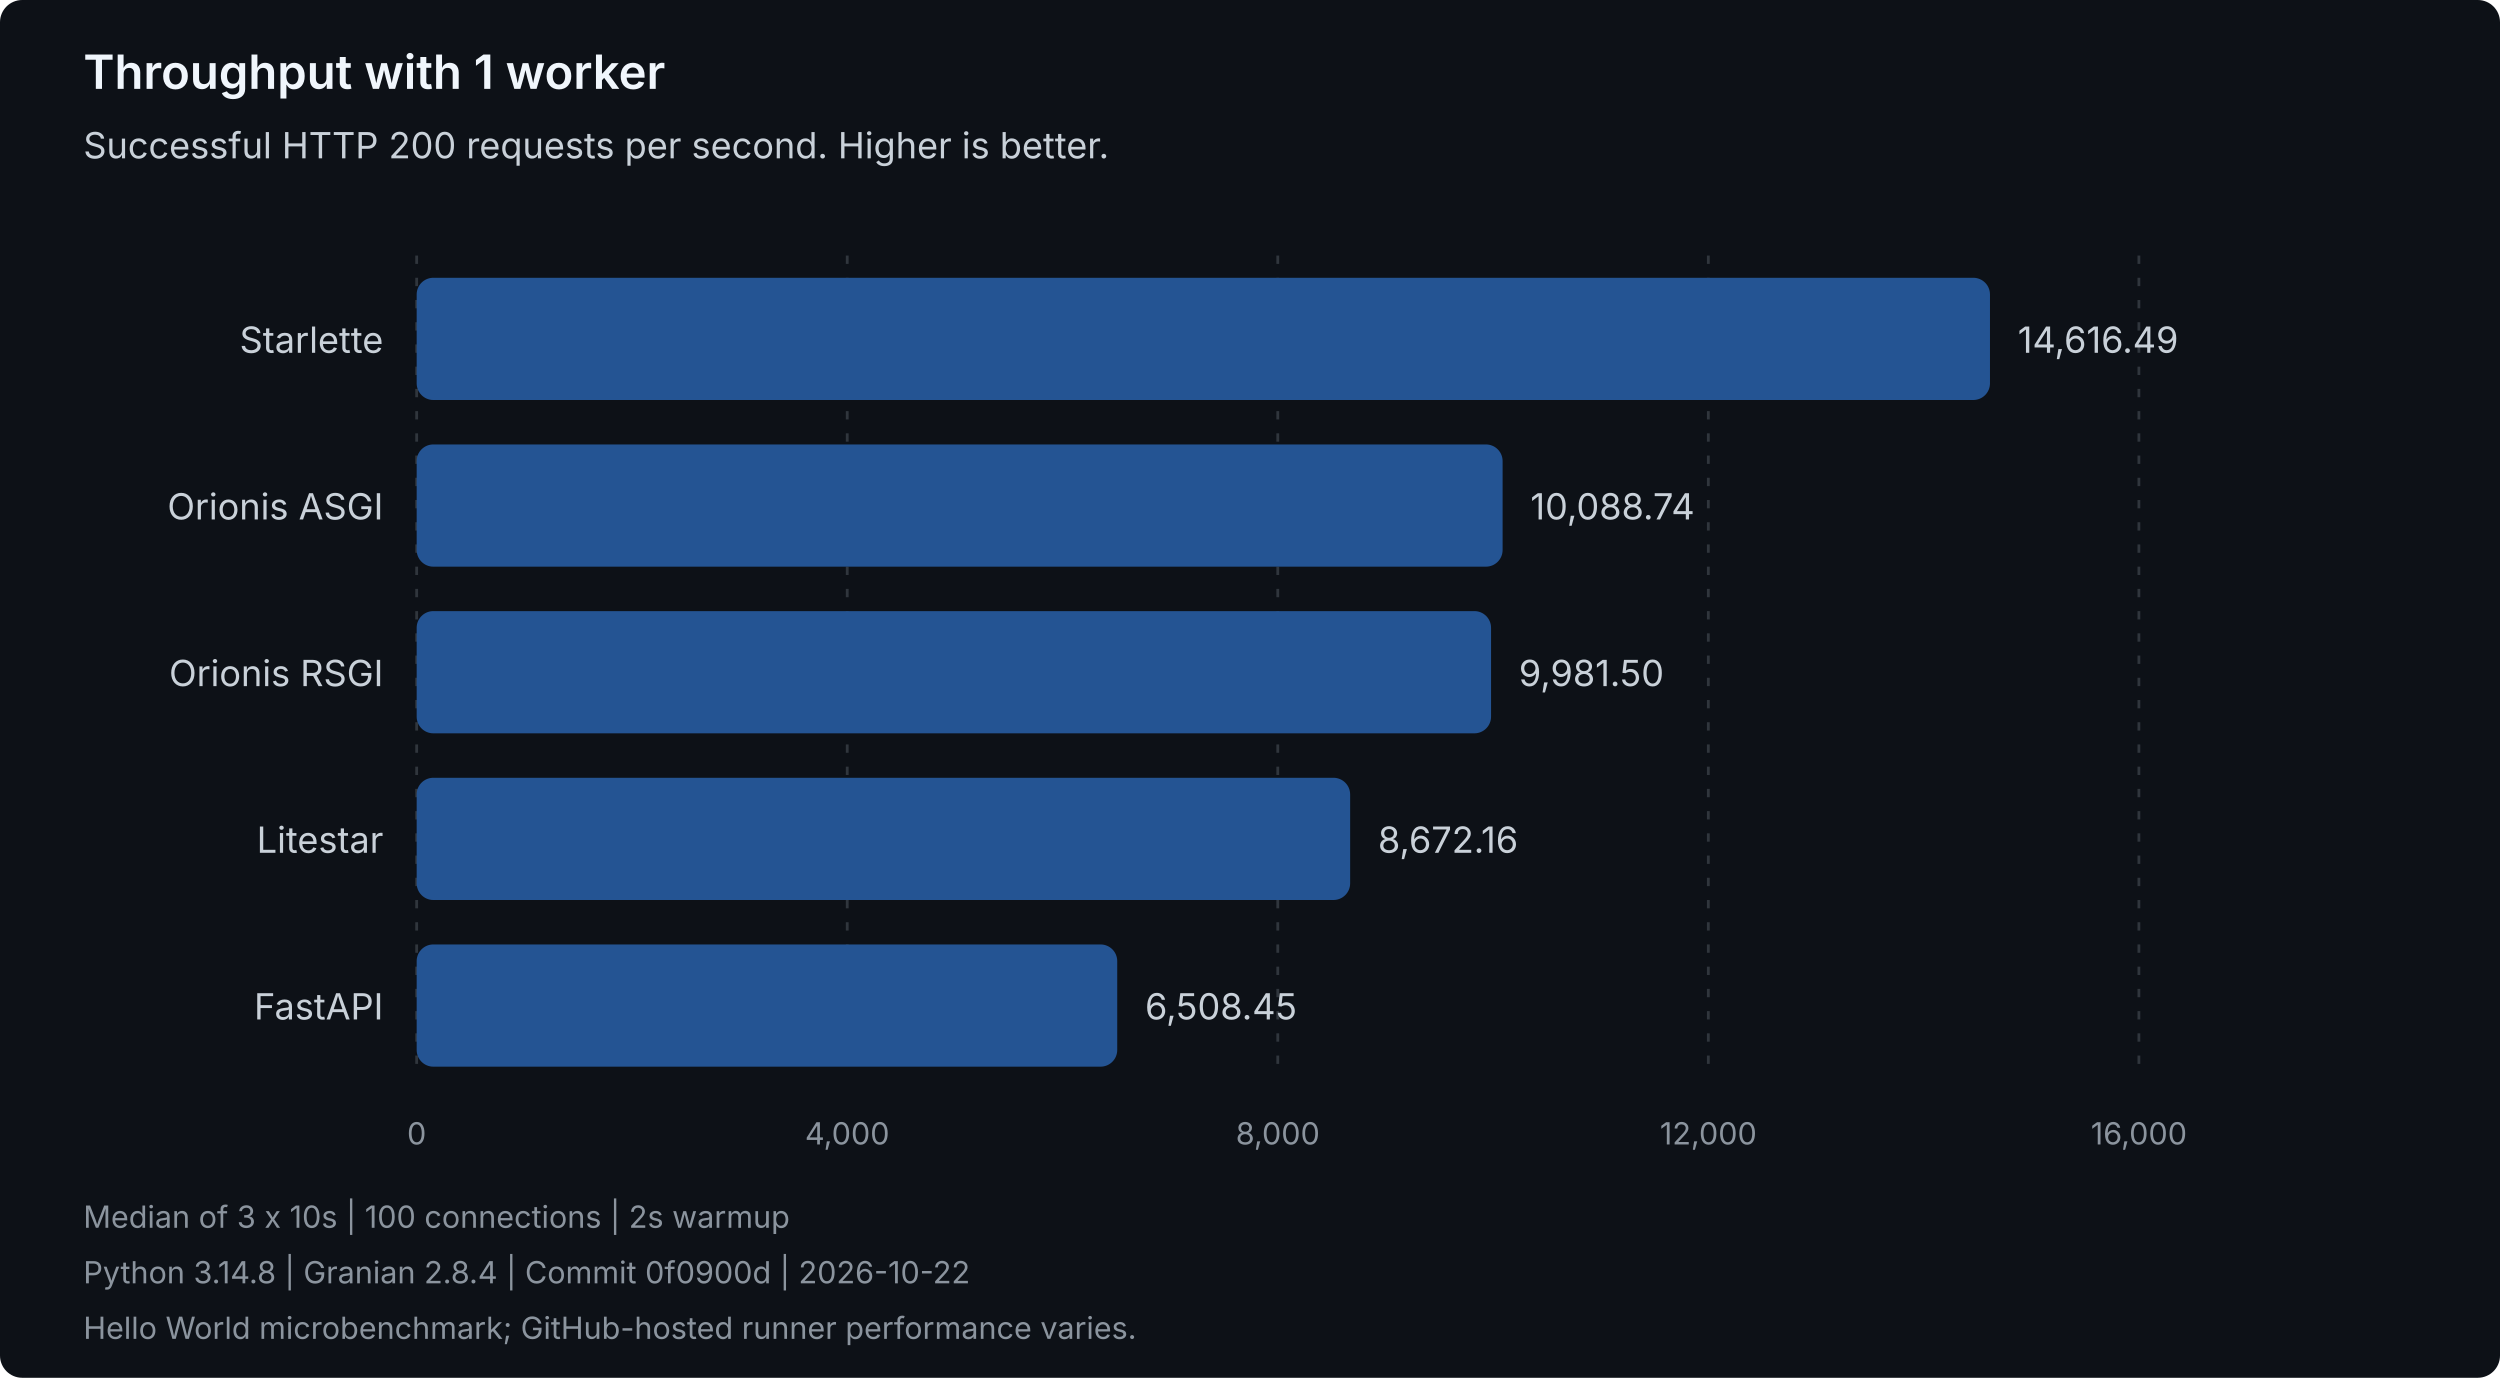
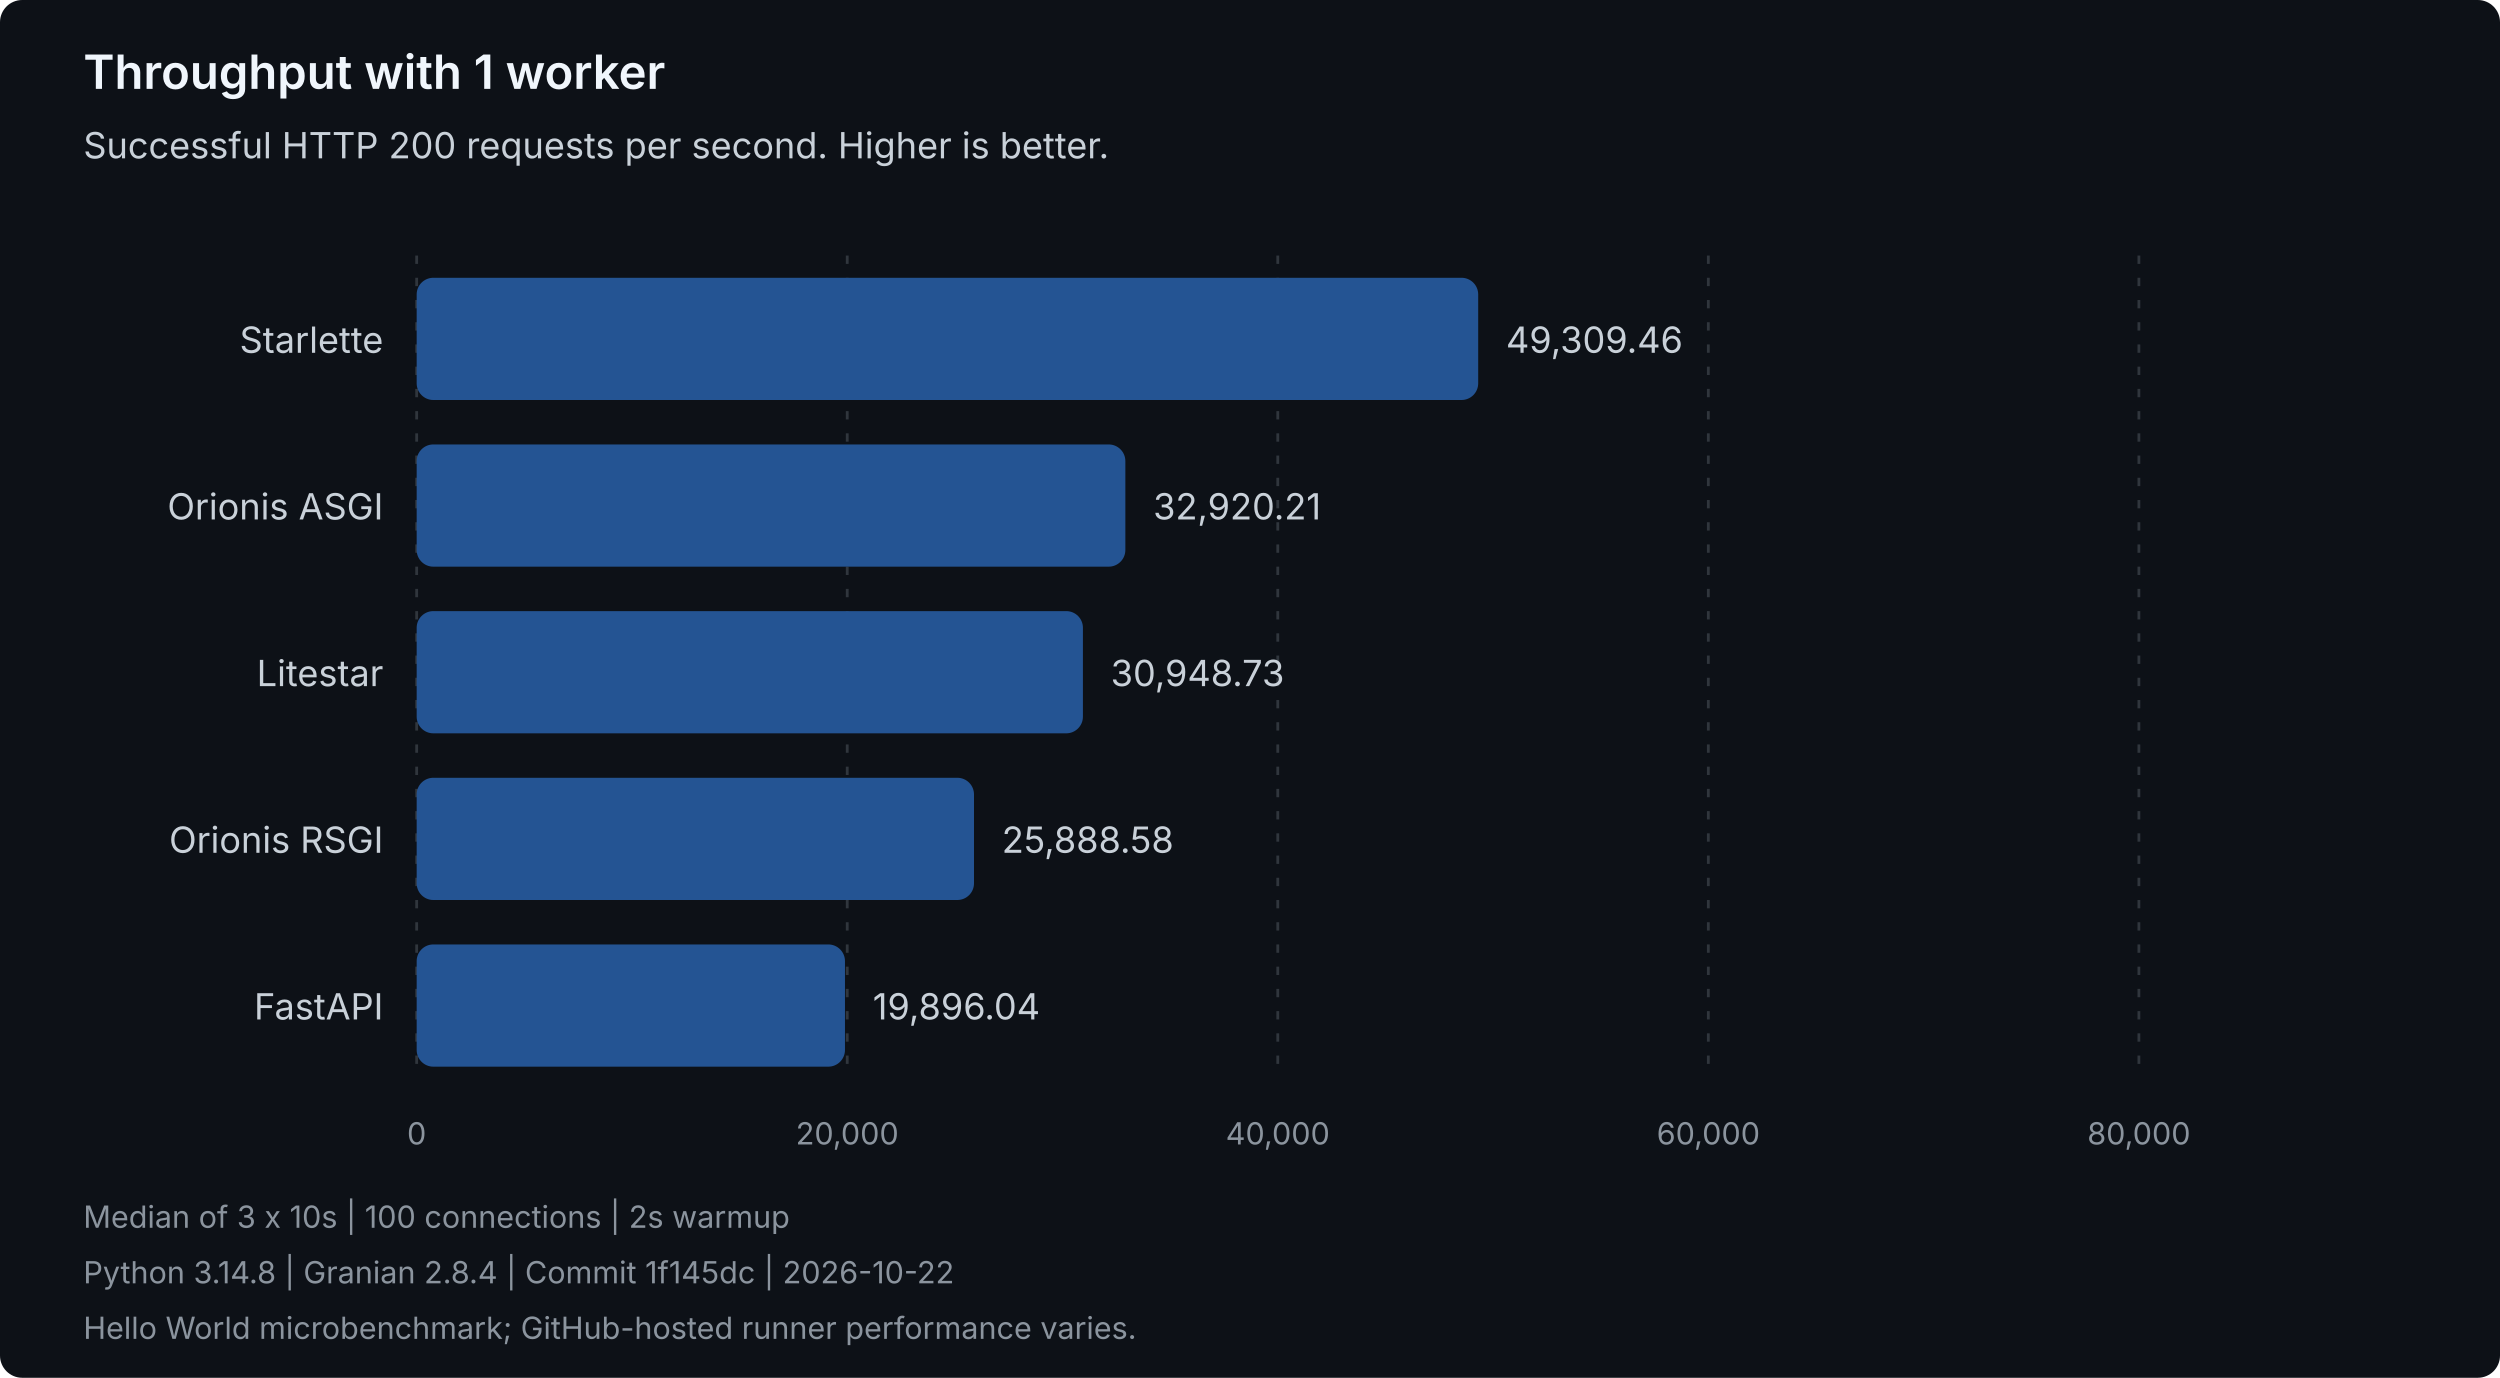
<svg xmlns="http://www.w3.org/2000/svg" width="900" height="496" viewBox="0 0 900 496" role="img" aria-labelledby="title description">
  <style>
text { font-family: system-ui, -apple-system, 'Segoe UI', sans-serif; }
.heading { fill: #f0f6fc; font-size: 17px; font-weight: 600; }
.label { fill: #c9d1d9; font-size: 13px; }
.muted { fill: #8b949e; font-size: 11px; }
.grid { stroke: #30363d; stroke-dasharray: 3 5; }
.bar { fill: #245493; }
</style>
  <rect width="900" height="496" rx="8" fill="#0d1117" />
  <text class="heading" x="30" y="32">Throughput with 1 worker</text>
  <text class="label" x="30" y="57">Successful HTTP 200 requests per second. Higher is better.</text>
  <line class="grid" x1="150.00" y1="92" x2="150.00" y2="388" />
  <text class="muted" x="150.00" y="412" text-anchor="middle">0</text>
  <line class="grid" x1="305.00" y1="92" x2="305.00" y2="388" />
-   <text class="muted" x="305.00" y="412" text-anchor="middle">4,000</text>
+   <text class="muted" x="305.00" y="412" text-anchor="middle">20,000</text>
  <line class="grid" x1="460.00" y1="92" x2="460.00" y2="388" />
-   <text class="muted" x="460.00" y="412" text-anchor="middle">8,000</text>
+   <text class="muted" x="460.00" y="412" text-anchor="middle">40,000</text>
  <line class="grid" x1="615.00" y1="92" x2="615.00" y2="388" />
-   <text class="muted" x="615.00" y="412" text-anchor="middle">12,000</text>
+   <text class="muted" x="615.00" y="412" text-anchor="middle">60,000</text>
  <line class="grid" x1="770.00" y1="92" x2="770.00" y2="388" />
-   <text class="muted" x="770.00" y="412" text-anchor="middle">16,000</text>
+   <text class="muted" x="770.00" y="412" text-anchor="middle">80,000</text>
  <g data-framework="starlette">
    <text class="label" x="138" y="127" text-anchor="end">Starlette</text>
-     <rect class="bar" x="150" y="100" width="566.39" height="44" rx="6" />
-     <text class="label" x="726.39" y="127">14,616.49</text>
+     <rect class="bar" x="150" y="100" width="382.15" height="44" rx="6" />
+     <text class="label" x="542.15" y="127">49,309.46</text>
  </g>
  <g data-framework="orionis-asgi">
    <text class="label" x="138" y="187" text-anchor="end">Orionis ASGI</text>
-     <rect class="bar" x="150" y="160" width="390.94" height="44" rx="6" />
-     <text class="label" x="550.94" y="187">10,088.74</text>
+     <rect class="bar" x="150" y="160" width="255.13" height="44" rx="6" />
+     <text class="label" x="415.13" y="187">32,920.21</text>
+   </g>
+   <g data-framework="litestar">
+     <text class="label" x="138" y="247" text-anchor="end">Litestar</text>
+     <rect class="bar" x="150" y="220" width="239.85" height="44" rx="6" />
+     <text class="label" x="399.85" y="247">30,948.73</text>
  </g>
  <g data-framework="orionis-rsgi">
-     <text class="label" x="138" y="247" text-anchor="end">Orionis RSGI</text>
-     <rect class="bar" x="150" y="220" width="386.78" height="44" rx="6" />
-     <text class="label" x="546.78" y="247">9,981.50</text>
-   </g>
-   <g data-framework="litestar">
-     <text class="label" x="138" y="307" text-anchor="end">Litestar</text>
-     <rect class="bar" x="150" y="280" width="336.05" height="44" rx="6" />
-     <text class="label" x="496.05" y="307">8,672.16</text>
+     <text class="label" x="138" y="307" text-anchor="end">Orionis RSGI</text>
+     <rect class="bar" x="150" y="280" width="200.64" height="44" rx="6" />
+     <text class="label" x="360.64" y="307">25,888.58</text>
  </g>
  <g data-framework="fastapi">
    <text class="label" x="138" y="367" text-anchor="end">FastAPI</text>
-     <rect class="bar" x="150" y="340" width="252.20" height="44" rx="6" />
-     <text class="label" x="412.20" y="367">6,508.45</text>
+     <rect class="bar" x="150" y="340" width="154.19" height="44" rx="6" />
+     <text class="label" x="314.19" y="367">19,896.04</text>
  </g>
  <text class="muted" x="30" y="442">Median of 3 x 10s | 100 connections | 2s warmup</text>
-   <text class="muted" x="30" y="462">Python 3.14.8 | Granian 2.8.4 | Commit 0f0900d | 2026-10-22</text>
+   <text class="muted" x="30" y="462">Python 3.14.8 | Granian 2.8.4 | Commit 1f145dc | 2026-10-22</text>
  <text class="muted" x="30" y="482">Hello World microbenchmark; GitHub-hosted runner performance varies.</text>
</svg>
